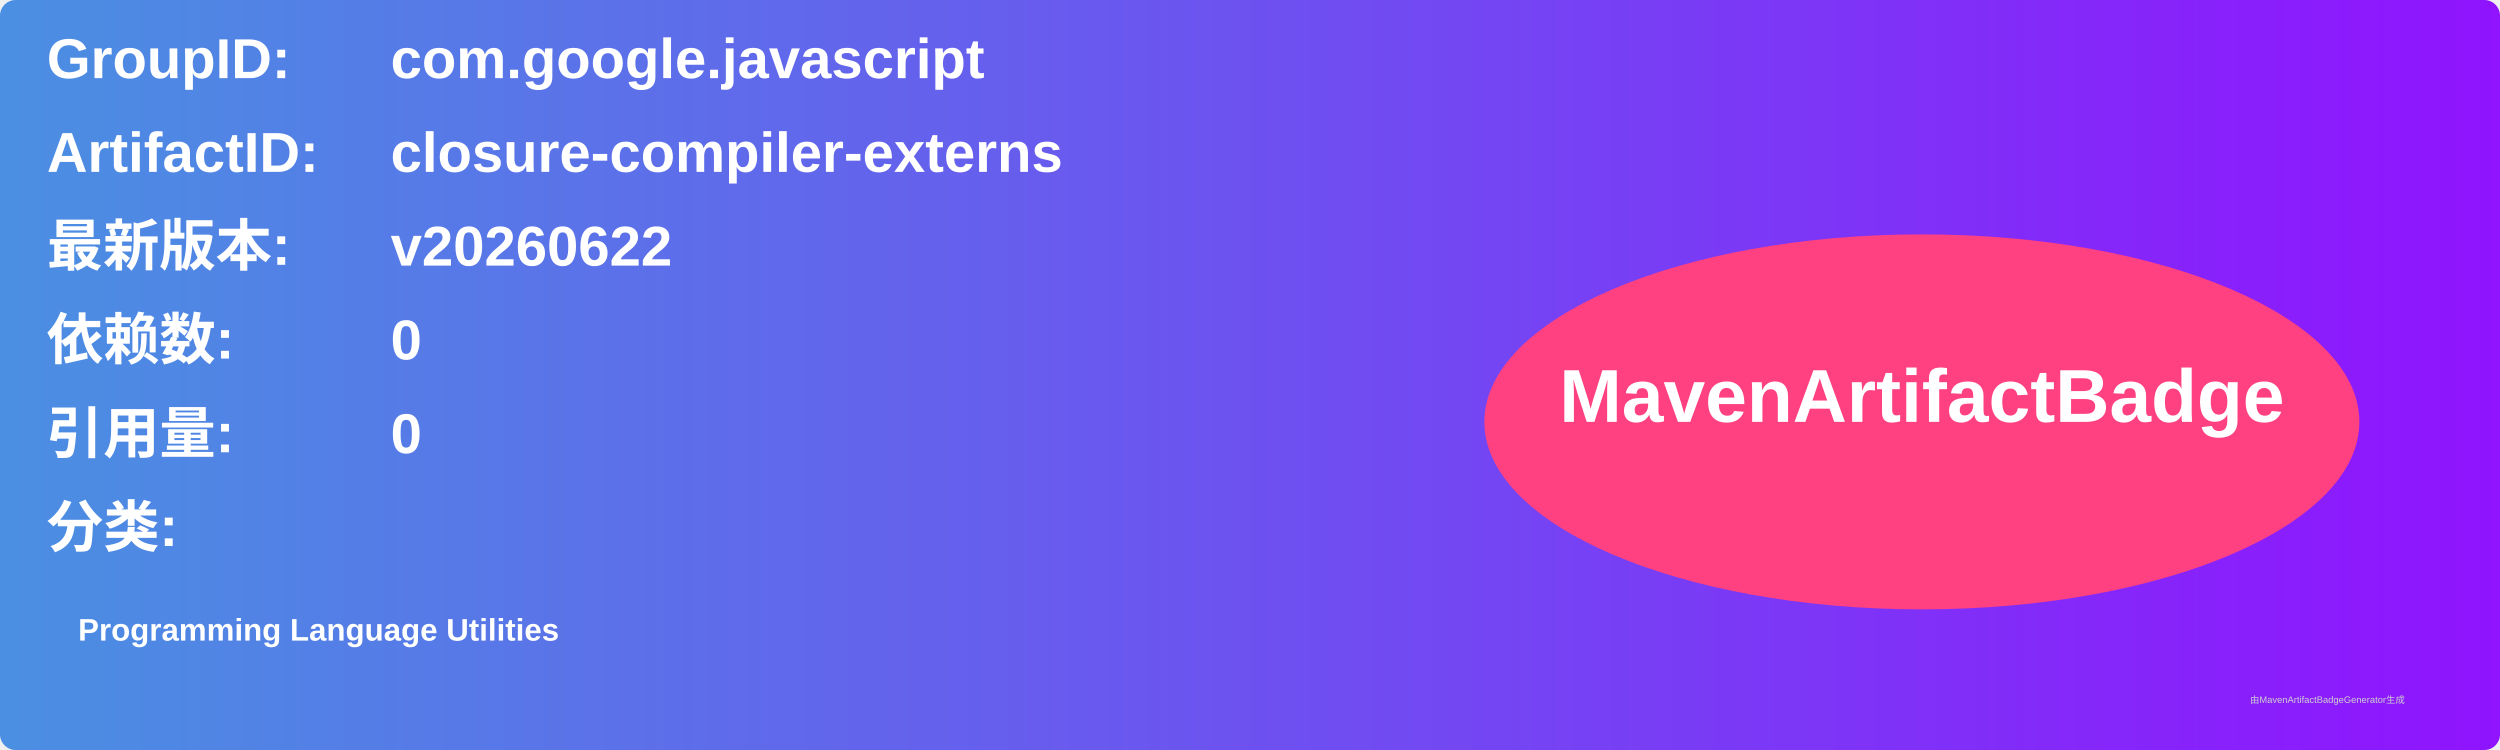
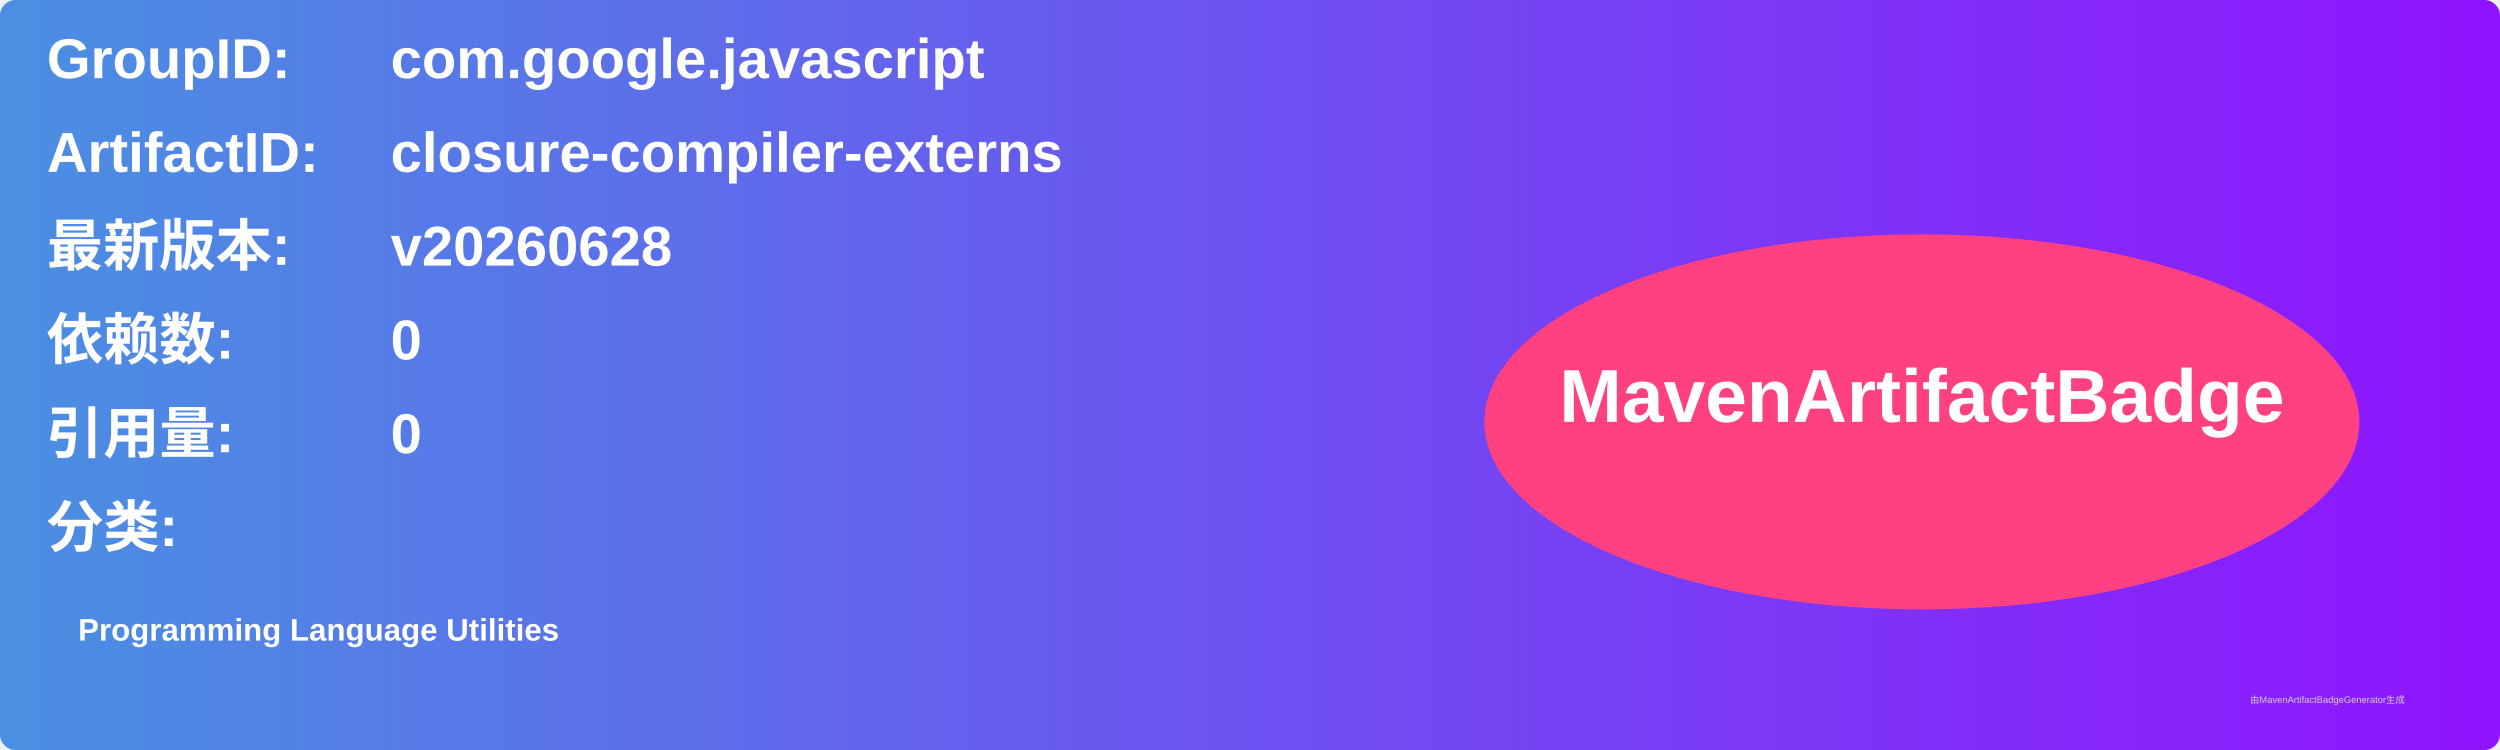
<svg xmlns="http://www.w3.org/2000/svg" width="800" height="240" viewBox="0 0 800 240">
  <linearGradient id="grad" x1="0%" y1="0%" x2="100%" y2="0%">
    <stop offset="0%" stop-color="#4a90e2" />
    <stop offset="100%" stop-color="#9013fe" />
  </linearGradient>
  <rect width="100%" height="100%" rx="5" ry="5" fill="url(#grad)" />
  <g transform="translate(15, 15)">
    <text x="0" y="10" font-family="Arial" font-size="18" fill="white" font-weight="bold" width="260">GroupID:</text>
    <text x="110" y="10" font-family="Arial" font-size="18" fill="white" font-weight="bold" width="460">com.google.javascript</text>
    <text x="0" y="40" font-family="Arial" font-size="18" fill="white" font-weight="bold" width="260">ArtifactID:</text>
    <text x="110" y="40" font-family="Arial" font-size="18" fill="white" font-weight="bold" width="460">closure-compiler-externs</text>
    <text x="0" y="70" font-family="Arial" font-size="18" fill="white" font-weight="bold">最新版本:</text>
    <text x="110" y="70" font-family="Arial" font-size="18" fill="white" font-weight="bold">
-       <tspan font-weight="bold">v20260622</tspan>
+       <tspan font-weight="bold">v20260628</tspan>
    </text>
    <text x="0" y="100" font-family="Arial" font-size="18" fill="white" font-weight="bold">依赖数: </text>
    <text x="110" y="100" font-family="Arial" font-size="18" fill="white">
      <tspan font-weight="bold">0</tspan>
    </text>
    <text x="0" y="130" font-family="Arial" font-size="18" fill="white" font-weight="bold">引用量: </text>
    <text x="110" y="130" font-family="Arial" font-size="18" fill="white">
      <tspan font-weight="bold">0</tspan>
    </text>
    <text x="0" y="160" font-family="Arial" font-size="18" fill="white" font-weight="bold">分类:</text>
    <text x="10" y="190" font-family="Arial" font-size="10" fill="white">
      <tspan font-weight="bold">Programming Language Utilities</tspan>
    </text>
    <ellipse cx="600" cy="120" rx="140" ry="60" fill="#ff4081" />
    <text x="600" y="120" text-anchor="middle" font-family="Arial" font-size="24" fill="white" font-weight="bold">MavenArtifactBadge</text>
  </g>
  <text x="720" y="225" font-family="Arial" font-size="3" fill="#d0d0d0">由MavenArtifactBadgeGenerator生成</text>
</svg>
